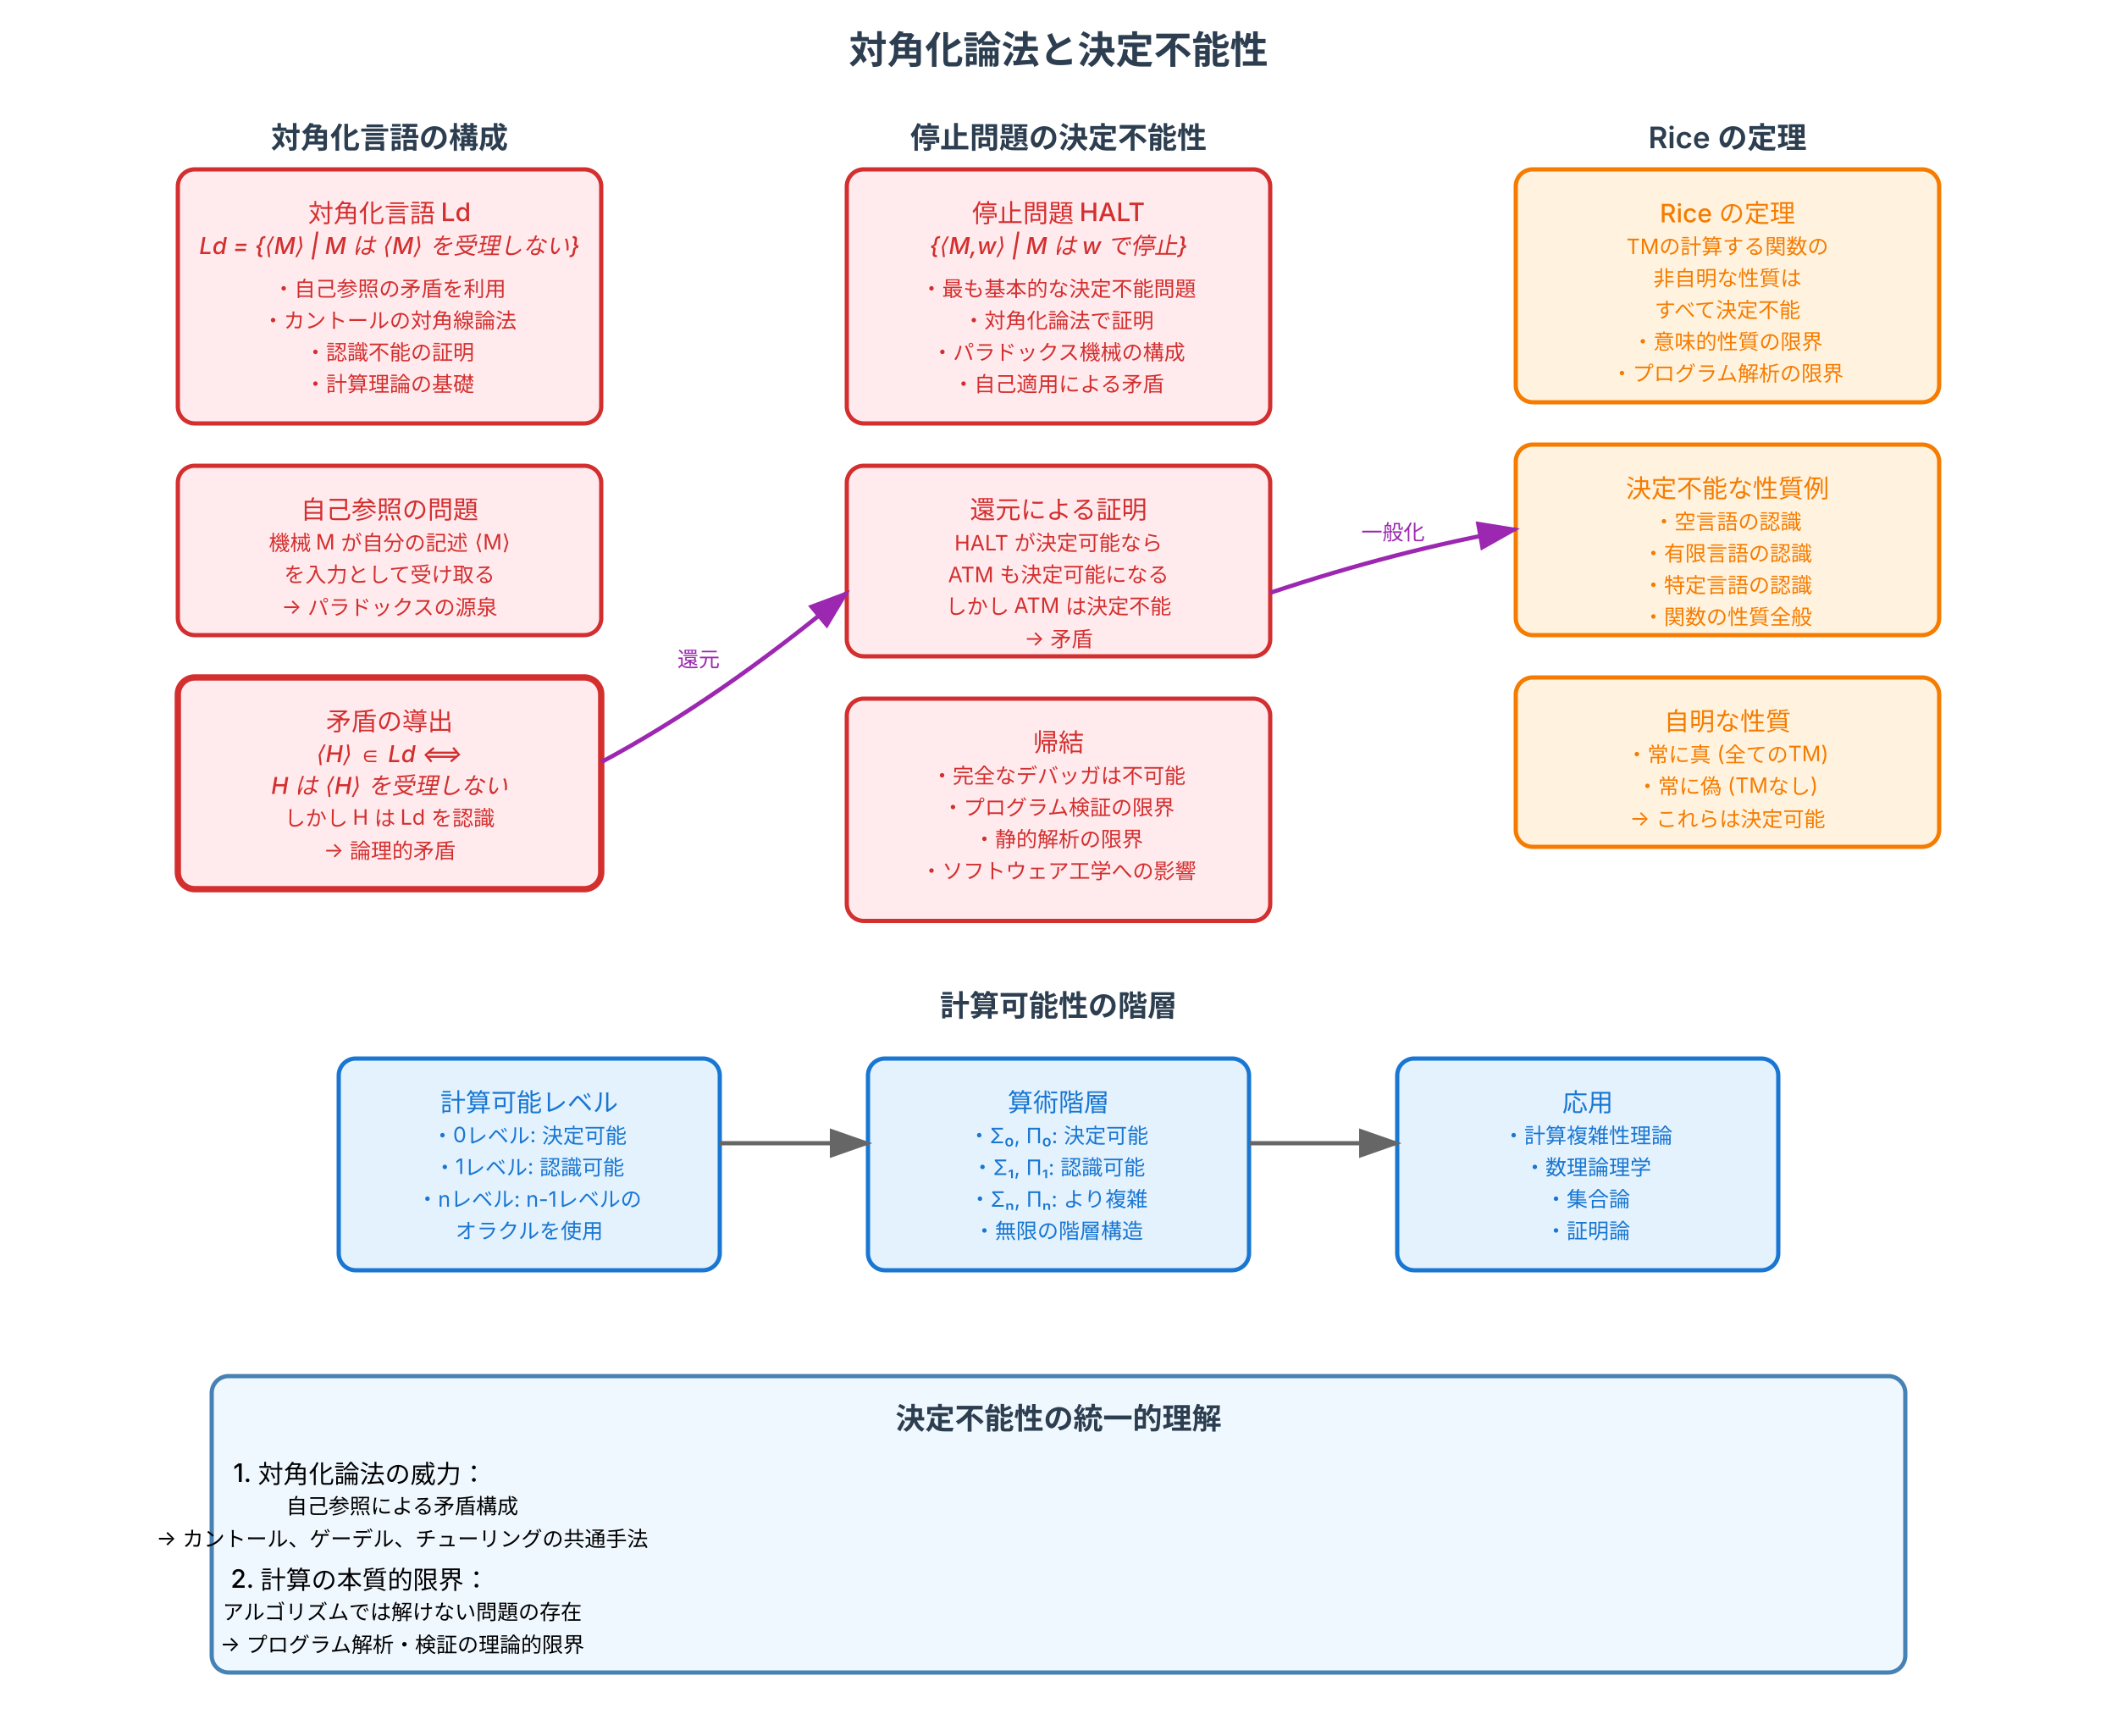
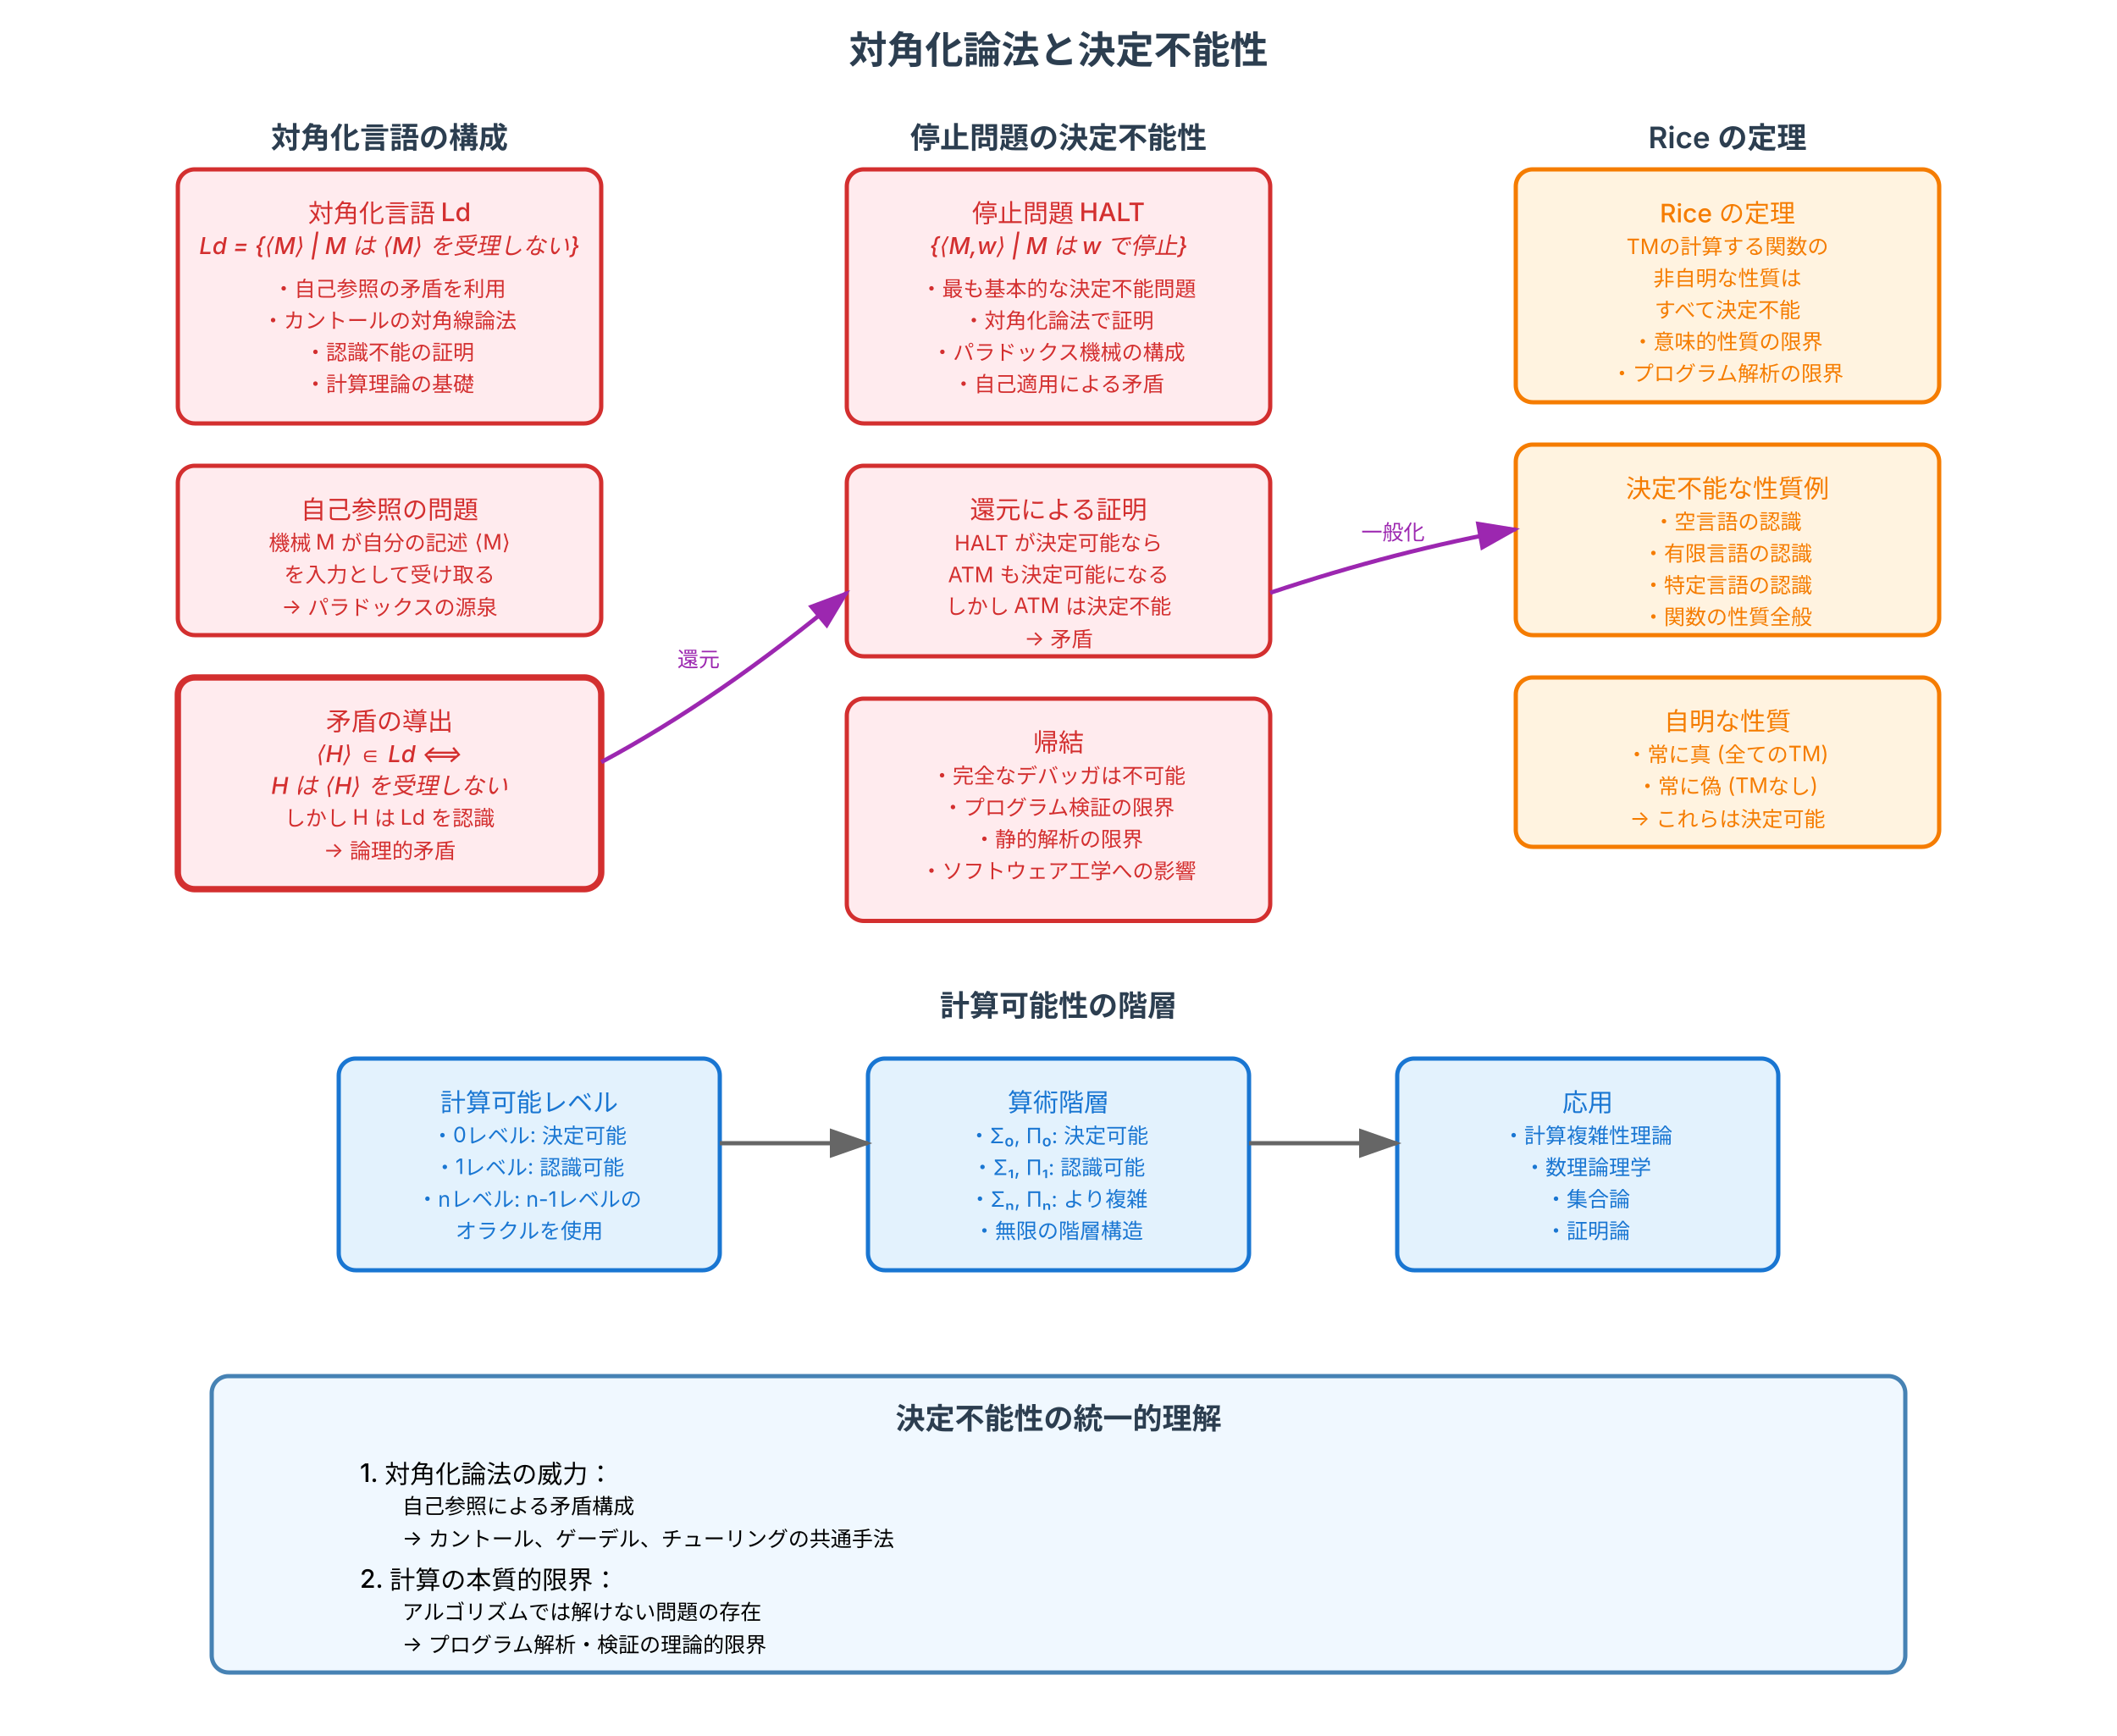
<svg xmlns="http://www.w3.org/2000/svg" viewBox="0 0 1000 820" width="1000" height="820">
  <defs>
    <style>
      .diagonal-box { fill: #ffebee; stroke: #d32f2f; stroke-width: 2; rx: 8; }
      .halting-box { fill: #ffebee; stroke: #d32f2f; stroke-width: 2; rx: 8; }
      .rice-box { fill: #fff3e0; stroke: #f57c00; stroke-width: 2; rx: 8; }
      .hierarchy-box { fill: #e3f2fd; stroke: #1976d2; stroke-width: 2; rx: 8; }
      .contradiction-box { fill: #ffebee; stroke: #d32f2f; stroke-width: 3; rx: 8; }
      
      .title-text { font-family: 'Inter', 'Helvetica Neue', Helvetica, sans-serif; font-size: 18px; font-weight: 700; fill: #2c3e50; text-anchor: middle; }
      .section-title { font-family: 'Inter', 'Helvetica Neue', Helvetica, sans-serif; font-size: 14px; font-weight: 600; fill: #2c3e50; text-anchor: middle; }
      .main-text { font-family: 'Inter', 'Helvetica Neue', Helvetica, sans-serif; font-size: 12px; font-weight: 500; text-anchor: middle; }
      .detail-text { font-family: 'Inter', 'Helvetica Neue', Helvetica, sans-serif; font-size: 10px; text-anchor: middle; }
      .formula-text { font-family: 'Inter', 'Helvetica Neue', Helvetica, sans-serif; font-size: 11px; font-weight: 500; text-anchor: middle; font-style: italic; }
      .reduction-arrow { stroke: #9c27b0; stroke-width: 2; fill: none; marker-end: url(#purplearrow); }
      .implication-arrow { stroke: #666; stroke-width: 2; fill: none; marker-end: url(#arrowhead); }
    </style>
    <marker id="arrowhead" markerWidth="10" markerHeight="7" refX="9" refY="3.5" orient="auto">
      <polygon points="0 0, 10 3.5, 0 7" fill="#666" />
    </marker>
    <marker id="purplearrow" markerWidth="10" markerHeight="7" refX="9" refY="3.5" orient="auto">
      <polygon points="0 0, 10 3.5, 0 7" fill="#9c27b0" />
    </marker>
  </defs>
  <rect width="1000" height="820" fill="#ffffff" />
  <text x="500" y="30" class="title-text">対角化論法と決定不能性</text>
  <text x="184" y="70" class="section-title">対角化言語の構成</text>
  <rect x="84" y="80" width="200" height="120" class="diagonal-box" />
  <text x="184" y="105" class="main-text" fill="#d32f2f">対角化言語 Ld</text>
  <text x="184" y="120" class="formula-text" fill="#d32f2f">Ld = {⟨M⟩ | M は ⟨M⟩ を受理しない}</text>
  <text x="184" y="140" class="detail-text" fill="#d32f2f">・自己参照の矛盾を利用</text>
  <text x="184" y="155" class="detail-text" fill="#d32f2f">・カントールの対角線論法</text>
  <text x="184" y="170" class="detail-text" fill="#d32f2f">・認識不能の証明</text>
  <text x="184" y="185" class="detail-text" fill="#d32f2f">・計算理論の基礎</text>
  <rect x="84" y="220" width="200" height="80" class="diagonal-box" />
  <text x="184" y="245" class="main-text" fill="#d32f2f">自己参照の問題</text>
  <text x="184" y="260" class="detail-text" fill="#d32f2f">機械 M が自分の記述 ⟨M⟩</text>
  <text x="184" y="275" class="detail-text" fill="#d32f2f">を入力として受け取る</text>
  <text x="184" y="290" class="detail-text" fill="#d32f2f">→ パラドックスの源泉</text>
  <rect x="84" y="320" width="200" height="100" class="contradiction-box" />
  <text x="184" y="345" class="main-text" fill="#d32f2f">矛盾の導出</text>
  <text x="184" y="360" class="formula-text" fill="#d32f2f">⟨H⟩ ∈ Ld ⟺</text>
  <text x="184" y="375" class="formula-text" fill="#d32f2f">H は ⟨H⟩ を受理しない</text>
  <text x="184" y="390" class="detail-text" fill="#d32f2f">しかし H は Ld を認識</text>
  <text x="184" y="405" class="detail-text" fill="#d32f2f">→ 論理的矛盾</text>
  <text x="500" y="70" class="section-title">停止問題の決定不能性</text>
  <rect x="400" y="80" width="200" height="120" class="halting-box" />
  <text x="500" y="105" class="main-text" fill="#d32f2f">停止問題 HALT</text>
  <text x="500" y="120" class="formula-text" fill="#d32f2f">{⟨M,w⟩ | M は w で停止}</text>
  <text x="500" y="140" class="detail-text" fill="#d32f2f">・最も基本的な決定不能問題</text>
  <text x="500" y="155" class="detail-text" fill="#d32f2f">・対角化論法で証明</text>
  <text x="500" y="170" class="detail-text" fill="#d32f2f">・パラドックス機械の構成</text>
  <text x="500" y="185" class="detail-text" fill="#d32f2f">・自己適用による矛盾</text>
  <rect x="400" y="220" width="200" height="90" class="halting-box" />
  <text x="500" y="245" class="main-text" fill="#d32f2f">還元による証明</text>
  <text x="500" y="260" class="detail-text" fill="#d32f2f">HALT が決定可能なら</text>
  <text x="500" y="275" class="detail-text" fill="#d32f2f">ATM も決定可能になる</text>
  <text x="500" y="290" class="detail-text" fill="#d32f2f">しかし ATM は決定不能</text>
  <text x="500" y="305" class="detail-text" fill="#d32f2f">→ 矛盾</text>
  <rect x="400" y="330" width="200" height="105" class="halting-box" />
  <text x="500" y="355" class="main-text" fill="#d32f2f">帰結</text>
  <text x="500" y="370" class="detail-text" fill="#d32f2f">・完全なデバッガは不可能</text>
  <text x="500" y="385" class="detail-text" fill="#d32f2f">・プログラム検証の限界</text>
  <text x="500" y="400" class="detail-text" fill="#d32f2f">・静的解析の限界</text>
  <text x="500" y="415" class="detail-text" fill="#d32f2f">・ソフトウェア工学への影響</text>
  <text x="816" y="70" class="section-title">Rice の定理</text>
  <rect x="716" y="80" width="200" height="110" class="rice-box" />
  <text x="816" y="105" class="main-text" fill="#f57c00">Rice の定理</text>
  <text x="816" y="120" class="detail-text" fill="#f57c00">TMの計算する関数の</text>
  <text x="816" y="135" class="detail-text" fill="#f57c00">非自明な性質は</text>
  <text x="816" y="150" class="detail-text" fill="#f57c00">すべて決定不能</text>
  <text x="816" y="165" class="detail-text" fill="#f57c00">・意味的性質の限界</text>
  <text x="816" y="180" class="detail-text" fill="#f57c00">・プログラム解析の限界</text>
  <rect x="716" y="210" width="200" height="90" class="rice-box" />
  <text x="816" y="235" class="main-text" fill="#f57c00">決定不能な性質例</text>
  <text x="816" y="250" class="detail-text" fill="#f57c00">・空言語の認識</text>
  <text x="816" y="265" class="detail-text" fill="#f57c00">・有限言語の認識</text>
  <text x="816" y="280" class="detail-text" fill="#f57c00">・特定言語の認識</text>
  <text x="816" y="295" class="detail-text" fill="#f57c00">・関数の性質全般</text>
  <rect x="716" y="320" width="200" height="80" class="rice-box" />
  <text x="816" y="345" class="main-text" fill="#f57c00">自明な性質</text>
  <text x="816" y="360" class="detail-text" fill="#f57c00">・常に真 (全てのTM)</text>
  <text x="816" y="375" class="detail-text" fill="#f57c00">・常に偽 (TMなし)</text>
  <text x="816" y="390" class="detail-text" fill="#f57c00">→ これらは決定可能</text>
  <text x="500" y="480" class="section-title">計算可能性の階層</text>
  <rect x="160" y="500" width="180" height="100" class="hierarchy-box" />
  <text x="250" y="525" class="main-text" fill="#1976d2">計算可能レベル</text>
  <text x="250" y="540" class="detail-text" fill="#1976d2">・0レベル: 決定可能</text>
  <text x="250" y="555" class="detail-text" fill="#1976d2">・1レベル: 認識可能</text>
  <text x="250" y="570" class="detail-text" fill="#1976d2">・nレベル: n-1レベルの</text>
  <text x="250" y="585" class="detail-text" fill="#1976d2">  オラクルを使用</text>
  <rect x="410" y="500" width="180" height="100" class="hierarchy-box" />
  <text x="500" y="525" class="main-text" fill="#1976d2">算術階層</text>
  <text x="500" y="540" class="detail-text" fill="#1976d2">・Σ₀, Π₀: 決定可能</text>
  <text x="500" y="555" class="detail-text" fill="#1976d2">・Σ₁, Π₁: 認識可能</text>
  <text x="500" y="570" class="detail-text" fill="#1976d2">・Σₙ, Πₙ: より複雑</text>
  <text x="500" y="585" class="detail-text" fill="#1976d2">・無限の階層構造</text>
  <rect x="660" y="500" width="180" height="100" class="hierarchy-box" />
  <text x="750" y="525" class="main-text" fill="#1976d2">応用</text>
  <text x="750" y="540" class="detail-text" fill="#1976d2">・計算複雑性理論</text>
  <text x="750" y="555" class="detail-text" fill="#1976d2">・数理論理学</text>
  <text x="750" y="570" class="detail-text" fill="#1976d2">・集合論</text>
  <text x="750" y="585" class="detail-text" fill="#1976d2">・証明論</text>
  <path d="M 284 360 Q 340 330 400 280" class="reduction-arrow" />
  <text x="330" y="315" class="detail-text" fill="#9c27b0">還元</text>
  <path d="M 600 280 Q 660 260 716 250" class="reduction-arrow" />
  <text x="658" y="255" class="detail-text" fill="#9c27b0">一般化</text>
  <line x1="340" y1="540" x2="410" y2="540" class="implication-arrow" />
  <line x1="590" y1="540" x2="660" y2="540" class="implication-arrow" />
  <rect x="100" y="650" width="800" height="140" rx="8" fill="#f0f8ff" stroke="#4682b4" stroke-width="2" />
  <text x="500" y="675" class="section-title">決定不能性の統一的理解</text>
-   <text x="170" y="700" class="main-text" text-anchor="start">1. 対角化論法の威力：</text>
-   <text x="190" y="715" class="detail-text" text-anchor="start">自己参照による矛盾構成</text>
-   <text x="190" y="730" class="detail-text" text-anchor="start">→ カントール、ゲーデル、チューリングの共通手法</text>
-   <text x="170" y="750" class="main-text" text-anchor="start">2. 計算の本質的限界：</text>
-   <text x="190" y="765" class="detail-text" text-anchor="start">アルゴリズムでは解けない問題の存在</text>
-   <text x="190" y="780" class="detail-text" text-anchor="start">→ プログラム解析・検証の理論的限界</text>
+   <text x="170" y="700" class="main-text" style="text-anchor:start">1. 対角化論法の威力：</text>
+   <text x="190" y="715" class="detail-text" style="text-anchor:start">自己参照による矛盾構成</text>
+   <text x="190" y="730" class="detail-text" style="text-anchor:start">→ カントール、ゲーデル、チューリングの共通手法</text>
+   <text x="170" y="750" class="main-text" style="text-anchor:start">2. 計算の本質的限界：</text>
+   <text x="190" y="765" class="detail-text" style="text-anchor:start">アルゴリズムでは解けない問題の存在</text>
+   <text x="190" y="780" class="detail-text" style="text-anchor:start">→ プログラム解析・検証の理論的限界</text>
</svg>
